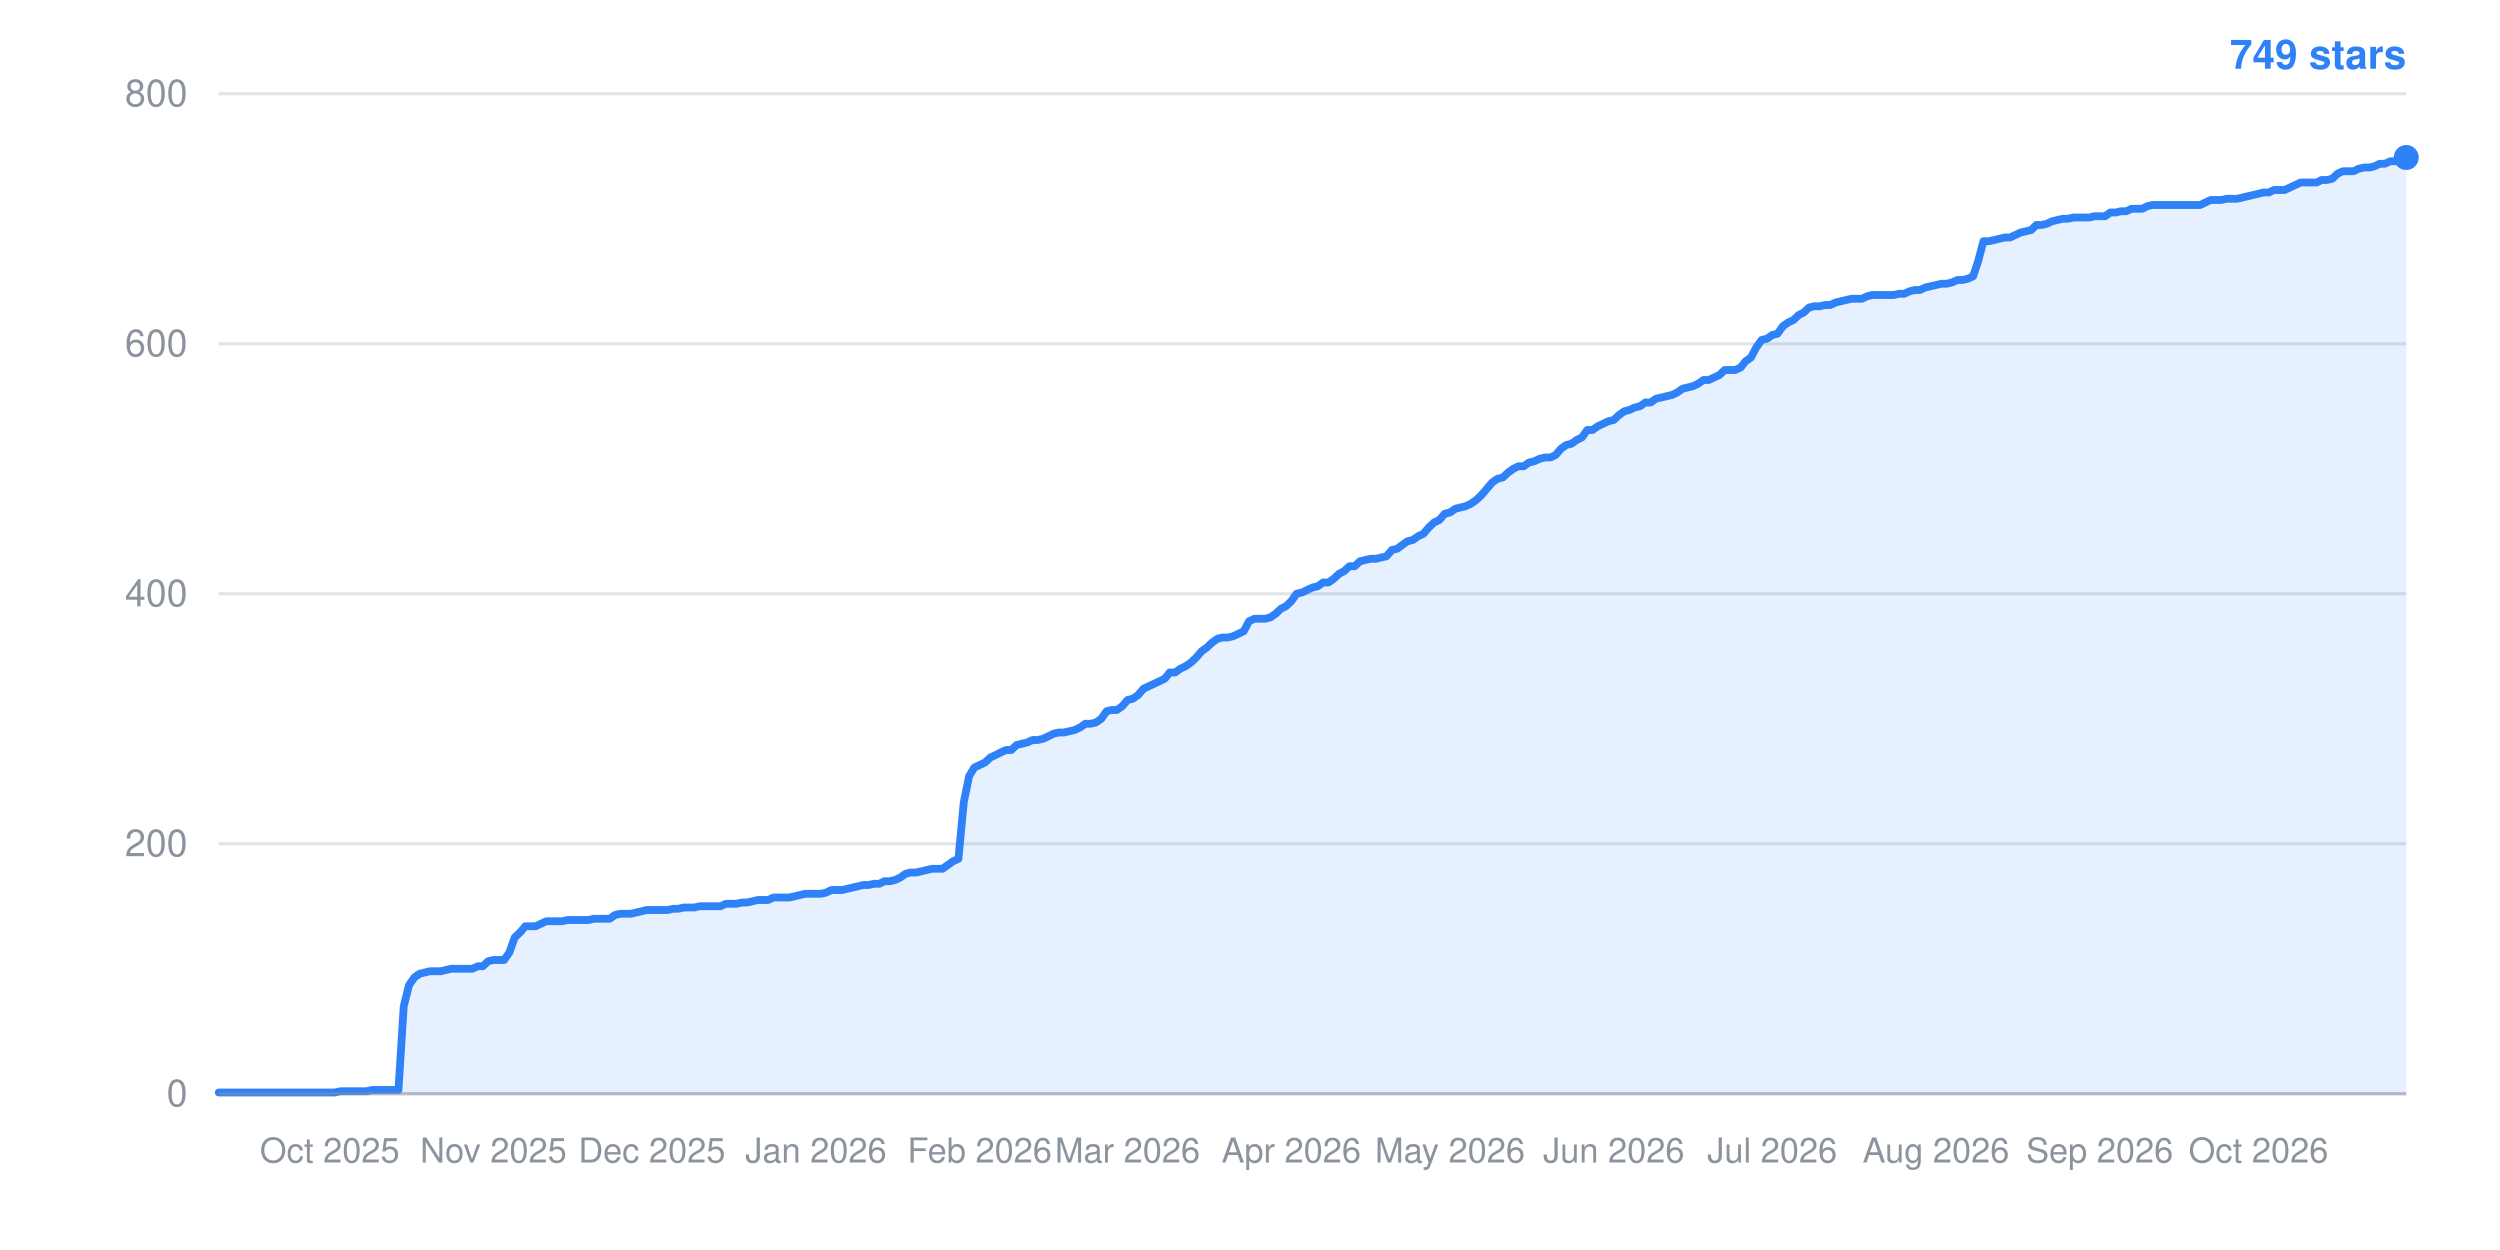
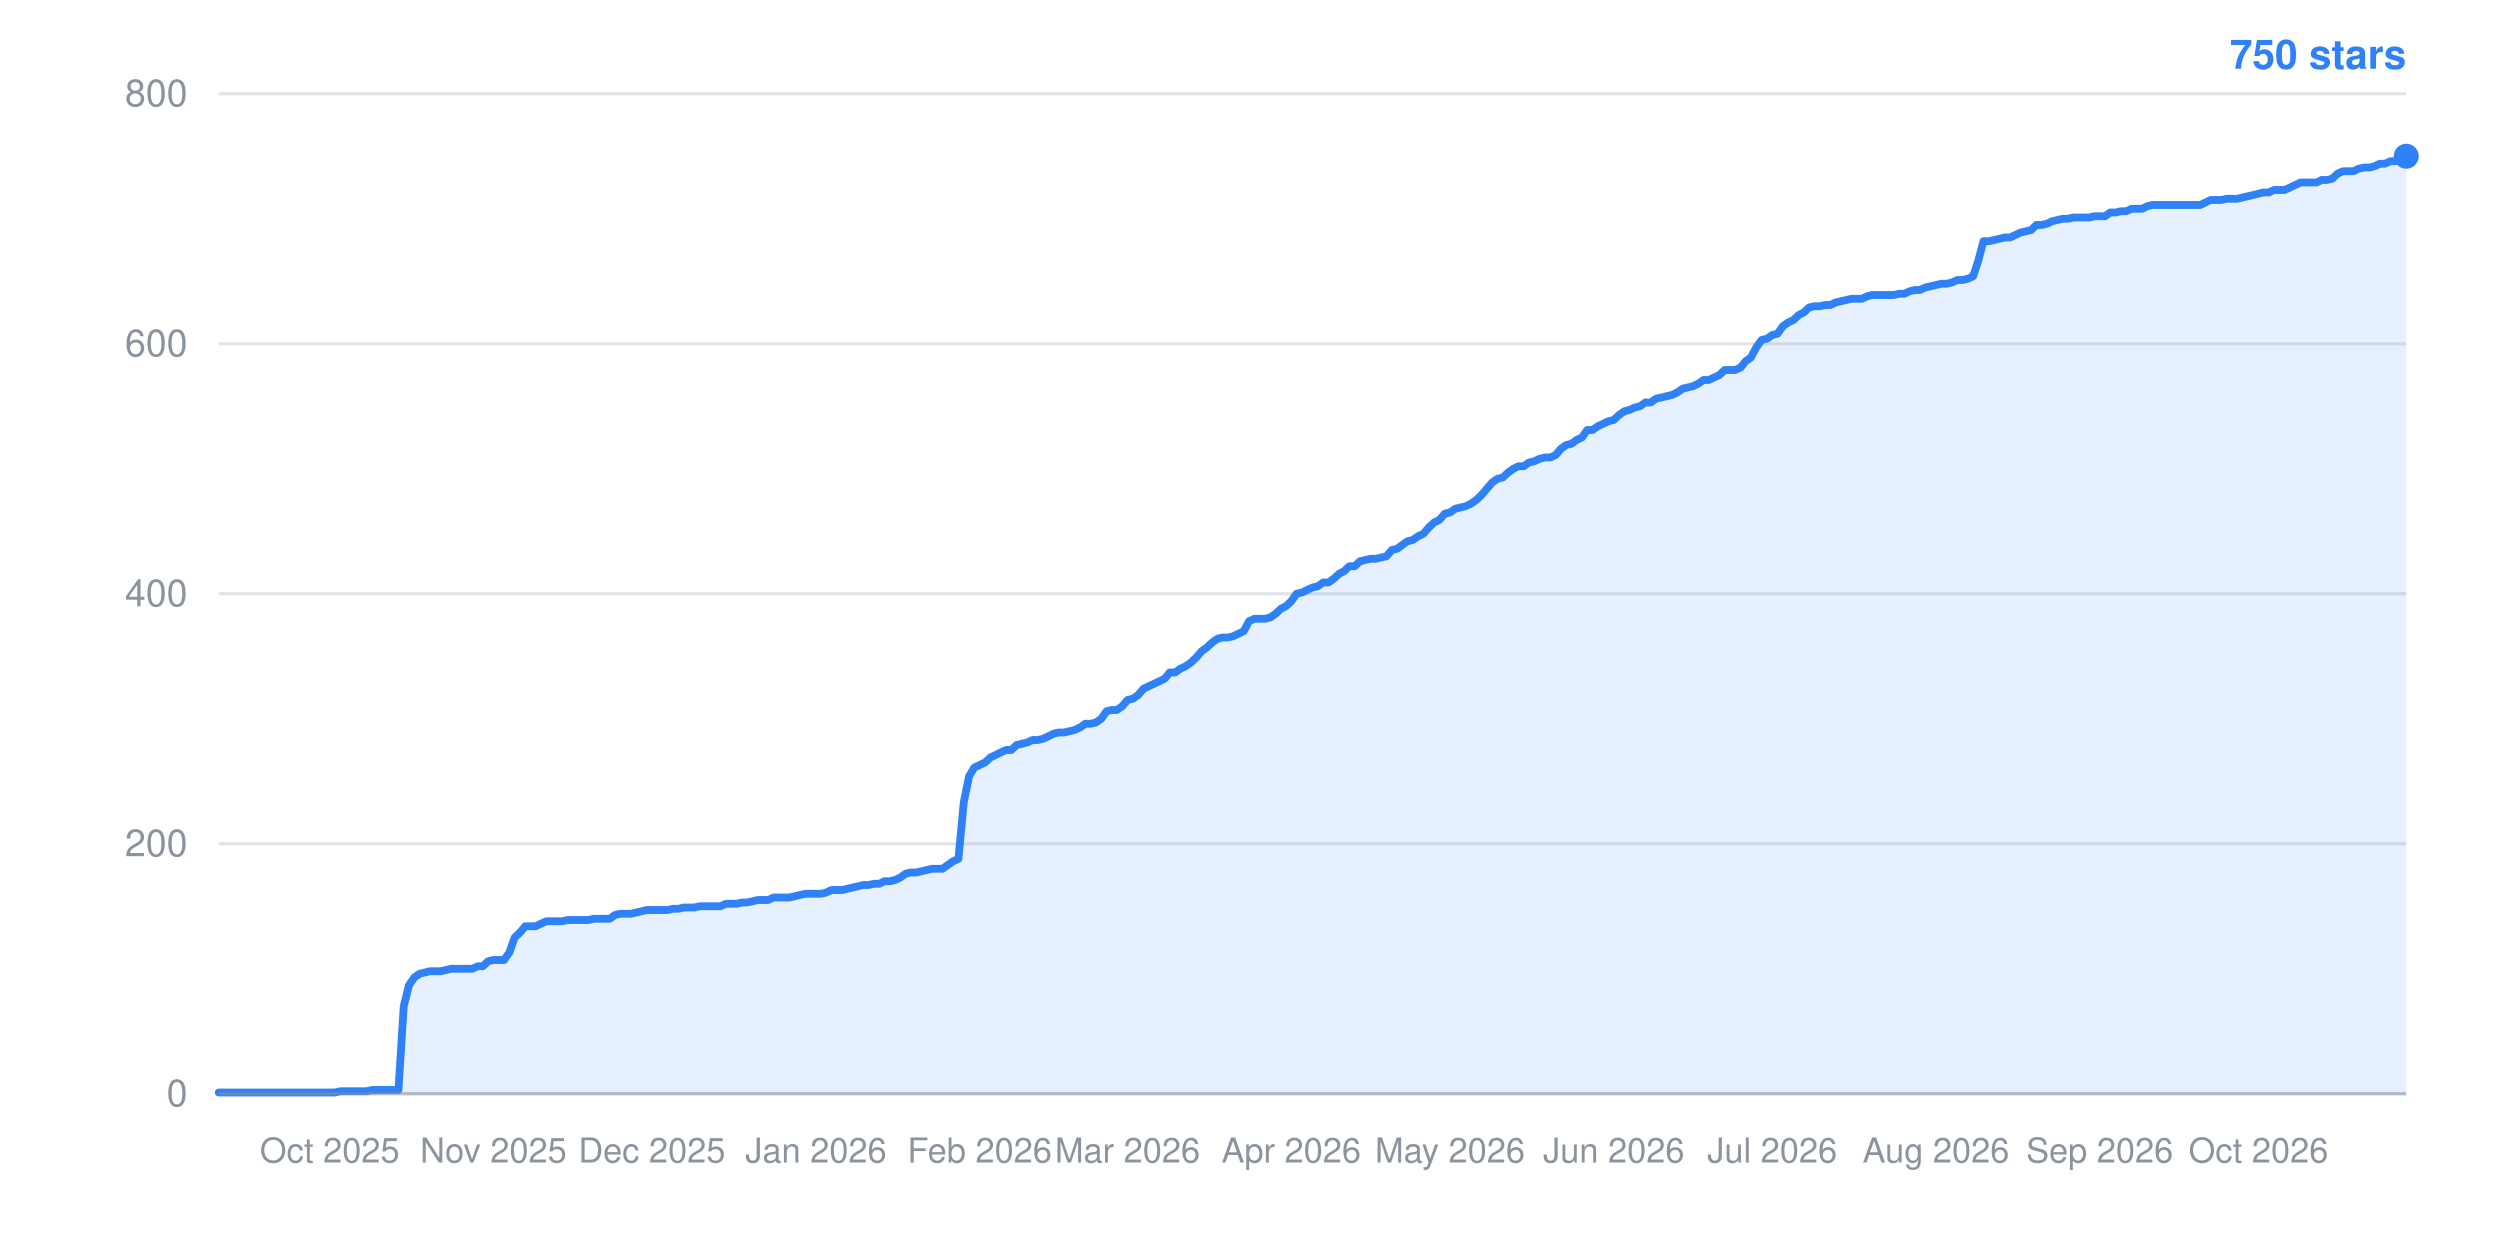
- <svg xmlns="http://www.w3.org/2000/svg" width="800" height="400" viewBox="0 0 800 400" role="img" aria-label="Star history: 749 stars">
+ <svg xmlns="http://www.w3.org/2000/svg" width="800" height="400" viewBox="0 0 800 400" role="img" aria-label="Star history: 750 stars">
  <line x1="70" y1="350.0" x2="770" y2="350.0" stroke="#8b949e" stroke-width="1" stroke-opacity="0.25" />
  <text x="60" y="354.0" text-anchor="end" font-family="-apple-system,BlinkMacSystemFont,Segoe UI,Helvetica,Arial,sans-serif" font-size="12" fill="#8b949e">0</text>
  <line x1="70" y1="270.0" x2="770" y2="270.0" stroke="#8b949e" stroke-width="1" stroke-opacity="0.25" />
  <text x="60" y="274.0" text-anchor="end" font-family="-apple-system,BlinkMacSystemFont,Segoe UI,Helvetica,Arial,sans-serif" font-size="12" fill="#8b949e">200</text>
  <line x1="70" y1="190.0" x2="770" y2="190.0" stroke="#8b949e" stroke-width="1" stroke-opacity="0.25" />
  <text x="60" y="194.0" text-anchor="end" font-family="-apple-system,BlinkMacSystemFont,Segoe UI,Helvetica,Arial,sans-serif" font-size="12" fill="#8b949e">400</text>
  <line x1="70" y1="110.0" x2="770" y2="110.0" stroke="#8b949e" stroke-width="1" stroke-opacity="0.25" />
  <text x="60" y="114.0" text-anchor="end" font-family="-apple-system,BlinkMacSystemFont,Segoe UI,Helvetica,Arial,sans-serif" font-size="12" fill="#8b949e">600</text>
  <line x1="70" y1="30.0" x2="770" y2="30.0" stroke="#8b949e" stroke-width="1" stroke-opacity="0.25" />
  <text x="60" y="34.0" text-anchor="end" font-family="-apple-system,BlinkMacSystemFont,Segoe UI,Helvetica,Arial,sans-serif" font-size="12" fill="#8b949e">800</text>
  <text x="105.5" y="372" text-anchor="middle" font-family="-apple-system,BlinkMacSystemFont,Segoe UI,Helvetica,Arial,sans-serif" font-size="11" fill="#8b949e">Oct 2025</text>
  <text x="157.9" y="372" text-anchor="middle" font-family="-apple-system,BlinkMacSystemFont,Segoe UI,Helvetica,Arial,sans-serif" font-size="11" fill="#8b949e">Nov 2025</text>
  <text x="208.6" y="372" text-anchor="middle" font-family="-apple-system,BlinkMacSystemFont,Segoe UI,Helvetica,Arial,sans-serif" font-size="11" fill="#8b949e">Dec 2025</text>
  <text x="261.1" y="372" text-anchor="middle" font-family="-apple-system,BlinkMacSystemFont,Segoe UI,Helvetica,Arial,sans-serif" font-size="11" fill="#8b949e">Jan 2026</text>
  <text x="313.5" y="372" text-anchor="middle" font-family="-apple-system,BlinkMacSystemFont,Segoe UI,Helvetica,Arial,sans-serif" font-size="11" fill="#8b949e">Feb 2026</text>
  <text x="360.8" y="372" text-anchor="middle" font-family="-apple-system,BlinkMacSystemFont,Segoe UI,Helvetica,Arial,sans-serif" font-size="11" fill="#8b949e">Mar 2026</text>
  <text x="413.2" y="372" text-anchor="middle" font-family="-apple-system,BlinkMacSystemFont,Segoe UI,Helvetica,Arial,sans-serif" font-size="11" fill="#8b949e">Apr 2026</text>
  <text x="464.0" y="372" text-anchor="middle" font-family="-apple-system,BlinkMacSystemFont,Segoe UI,Helvetica,Arial,sans-serif" font-size="11" fill="#8b949e">May 2026</text>
  <text x="516.4" y="372" text-anchor="middle" font-family="-apple-system,BlinkMacSystemFont,Segoe UI,Helvetica,Arial,sans-serif" font-size="11" fill="#8b949e">Jun 2026</text>
  <text x="567.1" y="372" text-anchor="middle" font-family="-apple-system,BlinkMacSystemFont,Segoe UI,Helvetica,Arial,sans-serif" font-size="11" fill="#8b949e">Jul 2026</text>
  <text x="619.5" y="372" text-anchor="middle" font-family="-apple-system,BlinkMacSystemFont,Segoe UI,Helvetica,Arial,sans-serif" font-size="11" fill="#8b949e">Aug 2026</text>
  <text x="671.9" y="372" text-anchor="middle" font-family="-apple-system,BlinkMacSystemFont,Segoe UI,Helvetica,Arial,sans-serif" font-size="11" fill="#8b949e">Sep 2026</text>
  <text x="722.7" y="372" text-anchor="middle" font-family="-apple-system,BlinkMacSystemFont,Segoe UI,Helvetica,Arial,sans-serif" font-size="11" fill="#8b949e">Oct 2026</text>
-   <polygon points="70,350.0 70.0,349.6 71.7,349.6 73.4,349.6 75.1,349.6 76.8,349.6 78.5,349.6 80.1,349.6 81.8,349.6 83.5,349.6 85.2,349.6 86.9,349.6 88.6,349.6 90.3,349.6 92.0,349.6 93.7,349.6 95.4,349.6 97.1,349.6 98.7,349.6 100.4,349.6 102.1,349.6 103.8,349.6 105.5,349.6 107.2,349.6 108.9,349.2 110.6,349.2 112.3,349.2 114.0,349.2 115.7,349.2 117.3,349.2 119.0,348.8 120.7,348.8 122.4,348.8 124.1,348.8 125.8,348.8 127.5,348.8 129.2,322.0 130.9,315.2 132.6,312.8 134.3,311.6 135.9,311.2 137.6,310.8 139.3,310.8 141.0,310.8 142.7,310.4 144.4,310.0 146.1,310.0 147.8,310.0 149.5,310.0 151.2,310.0 152.9,309.2 154.5,309.2 156.2,307.6 157.9,307.2 159.6,307.2 161.3,307.2 163.0,304.8 164.7,300.0 166.4,298.4 168.1,296.4 169.8,296.4 171.4,296.4 173.1,295.6 174.8,294.8 176.5,294.8 178.2,294.8 179.9,294.8 181.6,294.4 183.3,294.4 185.0,294.4 186.7,294.4 188.4,294.4 190.0,294.0 191.7,294.0 193.4,294.0 195.1,294.0 196.8,292.8 198.5,292.4 200.2,292.4 201.9,292.4 203.6,292.0 205.3,291.6 207.0,291.2 208.6,291.2 210.3,291.2 212.0,291.2 213.7,291.2 215.4,290.8 217.1,290.8 218.8,290.4 220.5,290.4 222.2,290.4 223.9,290.0 225.6,290.0 227.2,290.0 228.9,290.0 230.6,290.0 232.3,289.2 234.0,289.2 235.7,289.2 237.4,288.8 239.1,288.8 240.8,288.4 242.5,288.0 244.2,288.0 245.8,288.0 247.5,287.2 249.2,287.2 250.9,287.2 252.6,287.2 254.3,286.8 256.0,286.4 257.7,286.0 259.4,286.0 261.1,286.0 262.8,286.0 264.4,285.6 266.1,284.8 267.8,284.8 269.5,284.8 271.2,284.4 272.9,284.0 274.6,283.6 276.3,283.2 278.0,283.2 279.7,282.8 281.4,282.8 283.0,282.0 284.7,282.0 286.4,281.6 288.1,280.8 289.8,279.6 291.5,279.2 293.2,279.2 294.9,278.8 296.6,278.4 298.3,278.0 300.0,278.0 301.6,278.0 303.3,276.8 305.0,275.6 306.7,274.8 308.4,256.8 310.1,248.4 311.8,245.6 313.5,244.8 315.2,244.0 316.9,242.4 318.6,241.6 320.2,240.8 321.9,240.0 323.6,240.0 325.3,238.4 327.0,238.0 328.7,237.6 330.4,236.8 332.1,236.8 333.8,236.4 335.5,235.6 337.1,234.8 338.8,234.4 340.5,234.4 342.2,234.0 343.9,233.6 345.6,232.8 347.3,231.6 349.0,231.6 350.7,231.2 352.4,230.0 354.1,227.6 355.7,227.2 357.4,227.2 359.1,226.0 360.8,224.0 362.5,223.6 364.2,222.4 365.9,220.4 367.6,219.6 369.3,218.8 371.0,218.0 372.7,217.2 374.3,215.2 376.0,215.2 377.7,214.0 379.4,213.2 381.1,212.0 382.8,210.4 384.5,208.4 386.2,207.2 387.9,205.6 389.6,204.4 391.3,204.0 392.9,204.0 394.6,203.6 396.3,202.8 398.0,202.0 399.7,198.8 401.4,198.0 403.1,198.0 404.8,198.0 406.5,197.6 408.2,196.4 409.9,194.8 411.5,194.0 413.2,192.4 414.9,190.0 416.6,189.6 418.3,188.8 420.0,188.0 421.7,187.6 423.4,186.4 425.1,186.4 426.8,185.2 428.5,183.6 430.1,182.8 431.8,181.2 433.5,181.2 435.2,179.6 436.9,179.2 438.6,178.8 440.3,178.8 442.0,178.4 443.7,178.0 445.4,176.0 447.1,175.6 448.7,174.4 450.4,173.2 452.1,172.8 453.8,171.6 455.5,170.8 457.2,168.8 458.9,167.2 460.6,166.4 462.3,164.4 464.0,164.0 465.7,162.8 467.3,162.4 469.0,162.0 470.7,161.2 472.4,160.0 474.1,158.4 475.8,156.4 477.5,154.4 479.2,153.2 480.9,152.8 482.6,151.2 484.3,150.0 485.9,149.2 487.6,149.2 489.3,148.0 491.0,147.6 492.7,146.8 494.4,146.4 496.1,146.4 497.8,145.6 499.5,143.6 501.2,142.4 502.9,142.0 504.5,140.8 506.2,140.0 507.9,137.6 509.6,137.6 511.3,136.4 513.0,135.6 514.7,134.8 516.4,134.4 518.1,132.8 519.8,131.6 521.4,131.2 523.1,130.4 524.8,130.0 526.5,128.8 528.2,128.8 529.9,127.6 531.6,127.2 533.3,126.8 535.0,126.4 536.7,125.6 538.4,124.4 540.0,124.0 541.7,123.6 543.4,122.8 545.1,121.6 546.8,121.6 548.5,120.8 550.2,120.0 551.9,118.4 553.6,118.4 555.3,118.4 557.0,117.6 558.6,115.6 560.3,114.4 562.0,111.2 563.7,108.8 565.4,108.4 567.1,107.2 568.8,106.8 570.5,104.4 572.2,103.2 573.9,102.4 575.6,100.8 577.2,100.0 578.9,98.4 580.6,98.0 582.3,98.0 584.0,97.6 585.7,97.6 587.4,96.8 589.1,96.4 590.8,96.0 592.5,95.6 594.2,95.6 595.8,95.6 597.5,94.8 599.2,94.4 600.9,94.4 602.6,94.4 604.3,94.4 606.0,94.4 607.7,94.0 609.4,94.0 611.1,93.2 612.8,92.8 614.4,92.8 616.1,92.0 617.8,91.6 619.5,91.2 621.2,90.8 622.9,90.8 624.6,90.4 626.3,89.6 628.0,89.6 629.7,89.2 631.4,88.4 633.0,83.6 634.7,77.2 636.4,77.2 638.1,76.8 639.8,76.4 641.5,76.0 643.2,76.0 644.9,75.2 646.6,74.4 648.3,74.0 650.0,73.6 651.6,72.0 653.3,72.0 655.0,71.6 656.7,70.8 658.4,70.4 660.1,70.0 661.8,70.0 663.5,69.6 665.2,69.6 666.9,69.6 668.6,69.6 670.2,69.2 671.9,69.2 673.6,69.2 675.3,68.0 677.0,68.0 678.7,67.6 680.4,67.6 682.1,66.8 683.8,66.8 685.5,66.8 687.1,66.0 688.8,65.6 690.5,65.6 692.2,65.6 693.9,65.6 695.6,65.6 697.3,65.6 699.0,65.6 700.7,65.6 702.4,65.6 704.1,65.6 705.7,64.8 707.4,64.0 709.1,64.0 710.8,64.0 712.5,63.6 714.2,63.6 715.9,63.6 717.6,63.2 719.3,62.8 721.0,62.4 722.7,62.0 724.3,61.6 726.0,61.6 727.7,60.8 729.4,60.8 731.1,60.8 732.8,60.0 734.5,59.2 736.2,58.4 737.9,58.4 739.6,58.4 741.3,58.4 742.9,57.6 744.6,57.6 746.3,57.2 748.0,55.6 749.7,54.8 751.4,54.8 753.1,54.8 754.8,54.0 756.5,53.6 758.2,53.6 759.9,53.2 761.5,52.4 763.2,52.4 764.9,51.6 766.6,51.6 768.3,50.8 770.0,50.4 770.0,350.0" fill="#2f81f7" fill-opacity="0.12" />
-   <polyline points="70.0,349.6 71.7,349.6 73.4,349.6 75.1,349.6 76.8,349.6 78.5,349.6 80.1,349.6 81.8,349.6 83.5,349.6 85.2,349.6 86.9,349.6 88.6,349.6 90.3,349.6 92.0,349.6 93.7,349.6 95.4,349.6 97.1,349.6 98.7,349.6 100.4,349.6 102.1,349.6 103.8,349.6 105.5,349.6 107.2,349.6 108.9,349.2 110.6,349.2 112.3,349.2 114.0,349.2 115.7,349.2 117.3,349.2 119.0,348.8 120.7,348.8 122.4,348.8 124.1,348.8 125.8,348.8 127.5,348.8 129.2,322.0 130.9,315.2 132.6,312.8 134.3,311.6 135.9,311.2 137.6,310.8 139.3,310.8 141.0,310.8 142.7,310.4 144.4,310.0 146.1,310.0 147.8,310.0 149.5,310.0 151.2,310.0 152.9,309.2 154.5,309.2 156.2,307.6 157.9,307.2 159.6,307.2 161.3,307.2 163.0,304.8 164.7,300.0 166.4,298.4 168.1,296.4 169.8,296.4 171.4,296.4 173.1,295.6 174.8,294.8 176.5,294.8 178.2,294.8 179.9,294.8 181.6,294.4 183.3,294.4 185.0,294.4 186.7,294.4 188.4,294.4 190.0,294.0 191.7,294.0 193.4,294.0 195.1,294.0 196.8,292.8 198.5,292.4 200.2,292.4 201.9,292.4 203.6,292.0 205.3,291.6 207.0,291.2 208.6,291.2 210.3,291.2 212.0,291.2 213.7,291.2 215.4,290.8 217.1,290.8 218.8,290.4 220.5,290.4 222.2,290.4 223.9,290.0 225.6,290.0 227.2,290.0 228.9,290.0 230.6,290.0 232.3,289.2 234.0,289.2 235.7,289.2 237.4,288.8 239.1,288.8 240.8,288.4 242.5,288.0 244.2,288.0 245.8,288.0 247.5,287.2 249.2,287.2 250.9,287.2 252.6,287.2 254.3,286.8 256.0,286.4 257.7,286.0 259.4,286.0 261.1,286.0 262.8,286.0 264.4,285.6 266.1,284.8 267.8,284.8 269.5,284.8 271.2,284.4 272.9,284.0 274.6,283.6 276.3,283.2 278.0,283.2 279.7,282.8 281.4,282.8 283.0,282.0 284.7,282.0 286.4,281.6 288.1,280.8 289.8,279.6 291.5,279.2 293.2,279.2 294.9,278.8 296.6,278.4 298.3,278.0 300.0,278.0 301.6,278.0 303.3,276.8 305.0,275.6 306.7,274.8 308.4,256.8 310.1,248.4 311.8,245.6 313.5,244.8 315.2,244.0 316.9,242.4 318.6,241.6 320.2,240.8 321.9,240.0 323.6,240.0 325.3,238.4 327.0,238.0 328.7,237.6 330.4,236.8 332.1,236.8 333.8,236.4 335.5,235.6 337.1,234.8 338.8,234.4 340.5,234.4 342.2,234.0 343.9,233.6 345.6,232.8 347.3,231.6 349.0,231.6 350.7,231.2 352.4,230.0 354.1,227.6 355.7,227.2 357.4,227.2 359.1,226.0 360.8,224.0 362.5,223.6 364.2,222.4 365.9,220.4 367.6,219.6 369.3,218.8 371.0,218.0 372.7,217.2 374.3,215.2 376.0,215.2 377.7,214.0 379.4,213.2 381.1,212.0 382.8,210.4 384.5,208.4 386.2,207.2 387.9,205.6 389.6,204.4 391.3,204.0 392.9,204.0 394.6,203.6 396.3,202.8 398.0,202.0 399.7,198.8 401.4,198.0 403.1,198.0 404.8,198.0 406.5,197.6 408.2,196.4 409.9,194.8 411.5,194.0 413.2,192.4 414.9,190.0 416.6,189.6 418.3,188.8 420.0,188.0 421.7,187.6 423.4,186.4 425.1,186.4 426.8,185.2 428.5,183.6 430.1,182.8 431.8,181.2 433.5,181.2 435.2,179.6 436.9,179.2 438.6,178.8 440.3,178.8 442.0,178.4 443.7,178.0 445.4,176.0 447.1,175.6 448.7,174.4 450.4,173.2 452.1,172.8 453.8,171.6 455.5,170.8 457.2,168.8 458.9,167.2 460.6,166.4 462.3,164.4 464.0,164.0 465.7,162.8 467.3,162.4 469.0,162.0 470.7,161.2 472.4,160.0 474.1,158.4 475.8,156.4 477.5,154.4 479.2,153.2 480.9,152.8 482.6,151.2 484.3,150.0 485.9,149.2 487.6,149.2 489.3,148.0 491.0,147.6 492.7,146.8 494.4,146.4 496.1,146.4 497.8,145.6 499.5,143.6 501.2,142.4 502.9,142.0 504.5,140.8 506.2,140.0 507.9,137.6 509.6,137.6 511.3,136.4 513.0,135.6 514.7,134.8 516.4,134.4 518.1,132.8 519.8,131.6 521.4,131.2 523.1,130.4 524.8,130.0 526.5,128.8 528.2,128.8 529.9,127.6 531.6,127.2 533.3,126.8 535.0,126.4 536.7,125.6 538.4,124.4 540.0,124.0 541.7,123.6 543.4,122.8 545.1,121.6 546.8,121.6 548.5,120.8 550.2,120.0 551.9,118.4 553.6,118.4 555.3,118.4 557.0,117.6 558.6,115.6 560.3,114.4 562.0,111.2 563.7,108.8 565.4,108.4 567.1,107.2 568.8,106.8 570.5,104.4 572.2,103.2 573.9,102.4 575.6,100.8 577.2,100.0 578.9,98.4 580.6,98.0 582.3,98.0 584.0,97.6 585.7,97.6 587.4,96.8 589.1,96.4 590.8,96.0 592.5,95.6 594.2,95.6 595.8,95.6 597.5,94.8 599.2,94.4 600.9,94.4 602.6,94.4 604.3,94.4 606.0,94.4 607.7,94.0 609.4,94.0 611.1,93.2 612.8,92.8 614.4,92.8 616.1,92.0 617.8,91.6 619.5,91.2 621.2,90.8 622.9,90.8 624.6,90.4 626.3,89.6 628.0,89.6 629.7,89.2 631.4,88.4 633.0,83.6 634.7,77.2 636.4,77.2 638.1,76.8 639.8,76.4 641.5,76.0 643.2,76.0 644.9,75.2 646.6,74.4 648.3,74.0 650.0,73.6 651.6,72.0 653.3,72.0 655.0,71.6 656.7,70.8 658.4,70.4 660.1,70.0 661.8,70.0 663.5,69.6 665.2,69.6 666.9,69.6 668.6,69.6 670.2,69.2 671.9,69.2 673.6,69.2 675.3,68.0 677.0,68.0 678.7,67.6 680.4,67.6 682.1,66.8 683.8,66.8 685.5,66.8 687.1,66.0 688.8,65.6 690.5,65.6 692.2,65.6 693.9,65.6 695.6,65.6 697.3,65.6 699.0,65.6 700.7,65.6 702.4,65.6 704.1,65.6 705.7,64.8 707.4,64.0 709.1,64.0 710.8,64.0 712.5,63.6 714.2,63.6 715.9,63.6 717.6,63.2 719.3,62.8 721.0,62.4 722.7,62.0 724.3,61.6 726.0,61.6 727.7,60.8 729.4,60.8 731.1,60.8 732.8,60.0 734.5,59.2 736.2,58.4 737.9,58.4 739.6,58.4 741.3,58.4 742.9,57.6 744.6,57.6 746.3,57.2 748.0,55.6 749.7,54.8 751.4,54.8 753.1,54.8 754.8,54.0 756.5,53.6 758.2,53.6 759.9,53.2 761.5,52.4 763.2,52.4 764.9,51.6 766.6,51.6 768.3,50.8 770.0,50.4" fill="none" stroke="#2f81f7" stroke-width="2.5" stroke-linejoin="round" stroke-linecap="round" />
-   <circle cx="770.0" cy="50.4" r="4" fill="#2f81f7" />
-   <text x="770" y="22" text-anchor="end" font-family="-apple-system,BlinkMacSystemFont,Segoe UI,Helvetica,Arial,sans-serif" font-size="13" font-weight="600" fill="#2f81f7">749 stars</text>
+   <polygon points="70,350.0 70.0,349.6 71.7,349.6 73.4,349.6 75.1,349.6 76.8,349.6 78.5,349.6 80.1,349.6 81.8,349.6 83.5,349.6 85.2,349.6 86.9,349.6 88.6,349.6 90.3,349.6 92.0,349.6 93.7,349.6 95.4,349.6 97.1,349.6 98.7,349.6 100.4,349.6 102.1,349.6 103.8,349.6 105.5,349.6 107.2,349.6 108.9,349.2 110.6,349.2 112.3,349.2 114.0,349.2 115.7,349.2 117.3,349.2 119.0,348.8 120.7,348.8 122.4,348.8 124.1,348.8 125.8,348.8 127.5,348.8 129.2,322.0 130.9,315.2 132.6,312.8 134.3,311.6 135.9,311.2 137.6,310.8 139.3,310.8 141.0,310.8 142.7,310.4 144.4,310.0 146.1,310.0 147.8,310.0 149.5,310.0 151.2,310.0 152.9,309.2 154.5,309.2 156.2,307.6 157.9,307.2 159.6,307.2 161.3,307.2 163.0,304.8 164.7,300.0 166.4,298.4 168.1,296.4 169.8,296.4 171.4,296.4 173.1,295.6 174.8,294.8 176.5,294.8 178.2,294.8 179.9,294.8 181.6,294.4 183.3,294.4 185.0,294.4 186.7,294.4 188.4,294.4 190.0,294.0 191.7,294.0 193.4,294.0 195.1,294.0 196.8,292.8 198.5,292.4 200.2,292.4 201.9,292.4 203.6,292.0 205.3,291.6 207.0,291.2 208.6,291.2 210.3,291.2 212.0,291.2 213.7,291.2 215.4,290.8 217.1,290.8 218.8,290.4 220.5,290.4 222.2,290.4 223.9,290.0 225.6,290.0 227.2,290.0 228.9,290.0 230.6,290.0 232.3,289.2 234.0,289.2 235.7,289.2 237.4,288.8 239.1,288.8 240.8,288.4 242.5,288.0 244.2,288.0 245.8,288.0 247.5,287.2 249.2,287.2 250.9,287.2 252.6,287.2 254.3,286.8 256.0,286.4 257.7,286.0 259.4,286.0 261.1,286.0 262.8,286.0 264.4,285.6 266.1,284.8 267.8,284.8 269.5,284.8 271.2,284.4 272.9,284.0 274.6,283.6 276.3,283.2 278.0,283.2 279.7,282.8 281.4,282.8 283.0,282.0 284.7,282.0 286.4,281.6 288.1,280.8 289.8,279.6 291.5,279.2 293.2,279.2 294.9,278.8 296.6,278.4 298.3,278.0 300.0,278.0 301.6,278.0 303.3,276.8 305.0,275.6 306.7,274.8 308.4,256.8 310.1,248.4 311.8,245.6 313.5,244.8 315.2,244.0 316.9,242.4 318.6,241.6 320.2,240.8 321.9,240.0 323.6,240.0 325.3,238.4 327.0,238.0 328.7,237.6 330.4,236.8 332.1,236.8 333.8,236.4 335.5,235.6 337.1,234.8 338.8,234.4 340.5,234.4 342.2,234.0 343.9,233.6 345.6,232.8 347.3,231.6 349.0,231.6 350.7,231.2 352.4,230.0 354.1,227.6 355.7,227.2 357.4,227.2 359.1,226.0 360.8,224.0 362.5,223.6 364.2,222.4 365.9,220.4 367.6,219.6 369.3,218.8 371.0,218.0 372.7,217.2 374.3,215.2 376.0,215.2 377.7,214.0 379.4,213.2 381.1,212.0 382.8,210.4 384.5,208.4 386.2,207.2 387.9,205.6 389.6,204.4 391.3,204.0 392.9,204.0 394.6,203.6 396.3,202.8 398.0,202.0 399.7,198.8 401.4,198.0 403.1,198.0 404.8,198.0 406.5,197.6 408.2,196.4 409.9,194.8 411.5,194.0 413.2,192.4 414.9,190.0 416.6,189.6 418.3,188.8 420.0,188.0 421.7,187.6 423.4,186.4 425.1,186.4 426.8,185.2 428.5,183.6 430.1,182.8 431.8,181.2 433.5,181.2 435.2,179.6 436.9,179.2 438.6,178.8 440.3,178.8 442.0,178.4 443.7,178.0 445.4,176.0 447.1,175.6 448.7,174.4 450.4,173.2 452.1,172.8 453.8,171.6 455.5,170.8 457.2,168.8 458.9,167.2 460.6,166.4 462.3,164.4 464.0,164.0 465.7,162.8 467.3,162.4 469.0,162.0 470.7,161.2 472.4,160.0 474.1,158.4 475.8,156.4 477.5,154.4 479.2,153.2 480.9,152.8 482.6,151.2 484.3,150.0 485.9,149.2 487.6,149.2 489.3,148.0 491.0,147.6 492.7,146.8 494.4,146.4 496.1,146.4 497.8,145.6 499.5,143.6 501.2,142.4 502.9,142.0 504.5,140.8 506.2,140.0 507.9,137.6 509.6,137.6 511.3,136.4 513.0,135.6 514.7,134.8 516.4,134.4 518.1,132.8 519.8,131.6 521.4,131.2 523.1,130.4 524.8,130.0 526.5,128.8 528.2,128.8 529.9,127.6 531.6,127.2 533.3,126.8 535.0,126.4 536.7,125.6 538.4,124.4 540.0,124.0 541.7,123.6 543.4,122.8 545.1,121.6 546.8,121.6 548.5,120.8 550.2,120.0 551.9,118.4 553.6,118.4 555.3,118.4 557.0,117.6 558.6,115.6 560.3,114.4 562.0,111.2 563.7,108.8 565.4,108.4 567.1,107.2 568.8,106.8 570.5,104.4 572.2,103.2 573.9,102.4 575.6,100.8 577.2,100.0 578.9,98.4 580.6,98.0 582.3,98.0 584.0,97.6 585.7,97.6 587.4,96.8 589.1,96.4 590.8,96.0 592.5,95.6 594.2,95.6 595.8,95.6 597.5,94.8 599.2,94.4 600.9,94.4 602.6,94.4 604.3,94.4 606.0,94.4 607.7,94.0 609.4,94.0 611.1,93.2 612.8,92.8 614.4,92.8 616.1,92.0 617.8,91.6 619.5,91.2 621.2,90.8 622.9,90.8 624.6,90.4 626.3,89.6 628.0,89.6 629.7,89.2 631.4,88.4 633.0,83.6 634.7,77.2 636.4,77.2 638.1,76.8 639.8,76.4 641.5,76.0 643.2,76.0 644.9,75.2 646.6,74.4 648.3,74.0 650.0,73.6 651.6,72.0 653.3,72.0 655.0,71.6 656.7,70.8 658.4,70.4 660.1,70.0 661.8,70.0 663.5,69.6 665.2,69.6 666.9,69.6 668.6,69.6 670.2,69.2 671.9,69.2 673.6,69.2 675.3,68.0 677.0,68.0 678.7,67.6 680.4,67.6 682.1,66.8 683.8,66.8 685.5,66.8 687.1,66.0 688.8,65.6 690.5,65.6 692.2,65.6 693.9,65.6 695.6,65.6 697.3,65.6 699.0,65.6 700.7,65.6 702.4,65.6 704.1,65.6 705.7,64.8 707.4,64.0 709.1,64.0 710.8,64.0 712.5,63.6 714.2,63.6 715.9,63.6 717.6,63.2 719.3,62.8 721.0,62.4 722.7,62.0 724.3,61.6 726.0,61.6 727.7,60.8 729.4,60.8 731.1,60.8 732.8,60.0 734.5,59.2 736.2,58.4 737.9,58.4 739.6,58.4 741.3,58.4 742.9,57.6 744.6,57.6 746.3,57.2 748.0,55.6 749.7,54.8 751.4,54.8 753.1,54.8 754.8,54.0 756.5,53.6 758.2,53.6 759.9,53.2 761.5,52.4 763.2,52.4 764.9,51.6 766.6,51.6 768.3,50.8 770.0,50.0 770.0,350.0" fill="#2f81f7" fill-opacity="0.12" />
+   <polyline points="70.0,349.6 71.7,349.6 73.4,349.6 75.1,349.6 76.8,349.6 78.5,349.6 80.1,349.6 81.8,349.6 83.5,349.6 85.2,349.6 86.9,349.6 88.6,349.6 90.3,349.6 92.0,349.6 93.7,349.6 95.4,349.6 97.1,349.6 98.7,349.6 100.4,349.6 102.1,349.6 103.8,349.6 105.5,349.6 107.2,349.6 108.9,349.2 110.6,349.2 112.3,349.2 114.0,349.2 115.7,349.2 117.3,349.2 119.0,348.8 120.7,348.8 122.4,348.8 124.1,348.8 125.8,348.8 127.5,348.8 129.2,322.0 130.9,315.2 132.6,312.8 134.3,311.6 135.9,311.2 137.6,310.8 139.3,310.8 141.0,310.8 142.7,310.4 144.4,310.0 146.1,310.0 147.8,310.0 149.5,310.0 151.2,310.0 152.9,309.2 154.5,309.2 156.2,307.6 157.9,307.2 159.6,307.2 161.3,307.2 163.0,304.8 164.7,300.0 166.4,298.4 168.1,296.4 169.8,296.4 171.4,296.4 173.1,295.6 174.8,294.8 176.5,294.8 178.2,294.8 179.9,294.8 181.6,294.4 183.3,294.4 185.0,294.4 186.7,294.4 188.4,294.4 190.0,294.0 191.7,294.0 193.4,294.0 195.1,294.0 196.8,292.8 198.5,292.4 200.2,292.4 201.9,292.4 203.6,292.0 205.3,291.6 207.0,291.2 208.6,291.2 210.3,291.2 212.0,291.2 213.7,291.2 215.4,290.8 217.1,290.8 218.8,290.4 220.5,290.4 222.2,290.4 223.9,290.0 225.6,290.0 227.2,290.0 228.9,290.0 230.6,290.0 232.3,289.2 234.0,289.2 235.7,289.2 237.4,288.8 239.1,288.8 240.8,288.4 242.5,288.0 244.2,288.0 245.8,288.0 247.5,287.2 249.2,287.2 250.9,287.2 252.6,287.2 254.3,286.8 256.0,286.4 257.7,286.0 259.4,286.0 261.1,286.0 262.8,286.0 264.4,285.6 266.1,284.8 267.8,284.8 269.5,284.8 271.2,284.4 272.9,284.0 274.6,283.6 276.3,283.2 278.0,283.2 279.7,282.8 281.4,282.8 283.0,282.0 284.7,282.0 286.4,281.6 288.1,280.8 289.8,279.6 291.5,279.2 293.2,279.2 294.9,278.8 296.6,278.4 298.3,278.0 300.0,278.0 301.6,278.0 303.3,276.8 305.0,275.6 306.7,274.8 308.4,256.8 310.1,248.4 311.8,245.6 313.5,244.8 315.2,244.0 316.9,242.4 318.6,241.6 320.2,240.8 321.9,240.0 323.6,240.0 325.3,238.4 327.0,238.0 328.7,237.6 330.4,236.8 332.1,236.8 333.8,236.4 335.5,235.6 337.1,234.8 338.8,234.4 340.5,234.4 342.2,234.0 343.9,233.6 345.6,232.8 347.3,231.6 349.0,231.6 350.7,231.2 352.4,230.0 354.1,227.6 355.7,227.2 357.4,227.2 359.1,226.0 360.8,224.0 362.5,223.6 364.2,222.4 365.9,220.4 367.6,219.6 369.3,218.8 371.0,218.0 372.7,217.2 374.3,215.2 376.0,215.2 377.7,214.0 379.4,213.2 381.1,212.0 382.8,210.4 384.5,208.4 386.2,207.2 387.9,205.6 389.6,204.4 391.3,204.0 392.9,204.0 394.6,203.6 396.3,202.8 398.0,202.0 399.7,198.8 401.4,198.0 403.1,198.0 404.8,198.0 406.5,197.6 408.2,196.4 409.9,194.8 411.5,194.0 413.2,192.4 414.9,190.0 416.6,189.6 418.3,188.8 420.0,188.0 421.7,187.6 423.4,186.4 425.1,186.4 426.8,185.2 428.5,183.6 430.1,182.8 431.8,181.2 433.5,181.2 435.2,179.6 436.9,179.2 438.6,178.8 440.3,178.8 442.0,178.4 443.7,178.0 445.4,176.0 447.1,175.6 448.7,174.4 450.4,173.2 452.1,172.8 453.8,171.6 455.5,170.8 457.2,168.8 458.9,167.2 460.6,166.4 462.3,164.4 464.0,164.0 465.7,162.8 467.3,162.4 469.0,162.0 470.7,161.2 472.4,160.0 474.1,158.4 475.8,156.4 477.5,154.4 479.2,153.2 480.9,152.8 482.6,151.2 484.3,150.0 485.9,149.2 487.6,149.2 489.3,148.0 491.0,147.6 492.7,146.8 494.4,146.4 496.1,146.4 497.8,145.6 499.5,143.6 501.2,142.4 502.9,142.0 504.5,140.8 506.2,140.0 507.9,137.6 509.6,137.6 511.3,136.4 513.0,135.6 514.7,134.8 516.4,134.4 518.1,132.8 519.8,131.6 521.4,131.2 523.1,130.4 524.8,130.0 526.5,128.8 528.2,128.8 529.9,127.6 531.6,127.2 533.3,126.8 535.0,126.4 536.7,125.6 538.4,124.4 540.0,124.0 541.7,123.6 543.4,122.8 545.1,121.6 546.8,121.6 548.5,120.8 550.2,120.0 551.9,118.4 553.6,118.4 555.3,118.4 557.0,117.6 558.6,115.6 560.3,114.4 562.0,111.2 563.7,108.8 565.4,108.4 567.1,107.2 568.8,106.8 570.5,104.4 572.2,103.2 573.9,102.4 575.6,100.8 577.2,100.0 578.9,98.4 580.6,98.0 582.3,98.0 584.0,97.6 585.7,97.6 587.4,96.8 589.1,96.4 590.8,96.0 592.5,95.6 594.2,95.6 595.8,95.6 597.5,94.8 599.2,94.4 600.9,94.4 602.6,94.4 604.3,94.4 606.0,94.4 607.7,94.0 609.4,94.0 611.1,93.2 612.8,92.8 614.4,92.8 616.1,92.0 617.8,91.6 619.5,91.2 621.2,90.8 622.9,90.8 624.6,90.4 626.3,89.6 628.0,89.6 629.7,89.2 631.4,88.4 633.0,83.6 634.7,77.2 636.4,77.2 638.1,76.8 639.8,76.4 641.5,76.0 643.2,76.0 644.9,75.2 646.6,74.4 648.3,74.0 650.0,73.6 651.6,72.0 653.3,72.0 655.0,71.6 656.7,70.8 658.4,70.4 660.1,70.0 661.8,70.0 663.5,69.6 665.2,69.6 666.9,69.6 668.6,69.6 670.2,69.2 671.9,69.2 673.6,69.2 675.3,68.0 677.0,68.0 678.7,67.6 680.4,67.6 682.1,66.8 683.8,66.8 685.5,66.8 687.1,66.0 688.8,65.6 690.5,65.6 692.2,65.6 693.9,65.6 695.6,65.6 697.3,65.6 699.0,65.6 700.7,65.6 702.4,65.6 704.1,65.6 705.7,64.8 707.4,64.0 709.1,64.0 710.8,64.0 712.5,63.6 714.2,63.6 715.9,63.6 717.6,63.2 719.3,62.8 721.0,62.4 722.7,62.0 724.3,61.6 726.0,61.6 727.7,60.8 729.4,60.8 731.1,60.8 732.8,60.0 734.5,59.2 736.2,58.4 737.9,58.4 739.6,58.4 741.3,58.4 742.9,57.6 744.6,57.6 746.3,57.2 748.0,55.6 749.7,54.8 751.4,54.8 753.1,54.8 754.8,54.0 756.5,53.6 758.2,53.6 759.9,53.2 761.5,52.4 763.2,52.4 764.9,51.6 766.6,51.6 768.3,50.8 770.0,50.0" fill="none" stroke="#2f81f7" stroke-width="2.5" stroke-linejoin="round" stroke-linecap="round" />
+   <circle cx="770.0" cy="50.0" r="4" fill="#2f81f7" />
+   <text x="770" y="22" text-anchor="end" font-family="-apple-system,BlinkMacSystemFont,Segoe UI,Helvetica,Arial,sans-serif" font-size="13" font-weight="600" fill="#2f81f7">750 stars</text>
  <line x1="70" y1="350.0" x2="770" y2="350.0" stroke="#8b949e" stroke-width="1" stroke-opacity="0.5" />
</svg>
